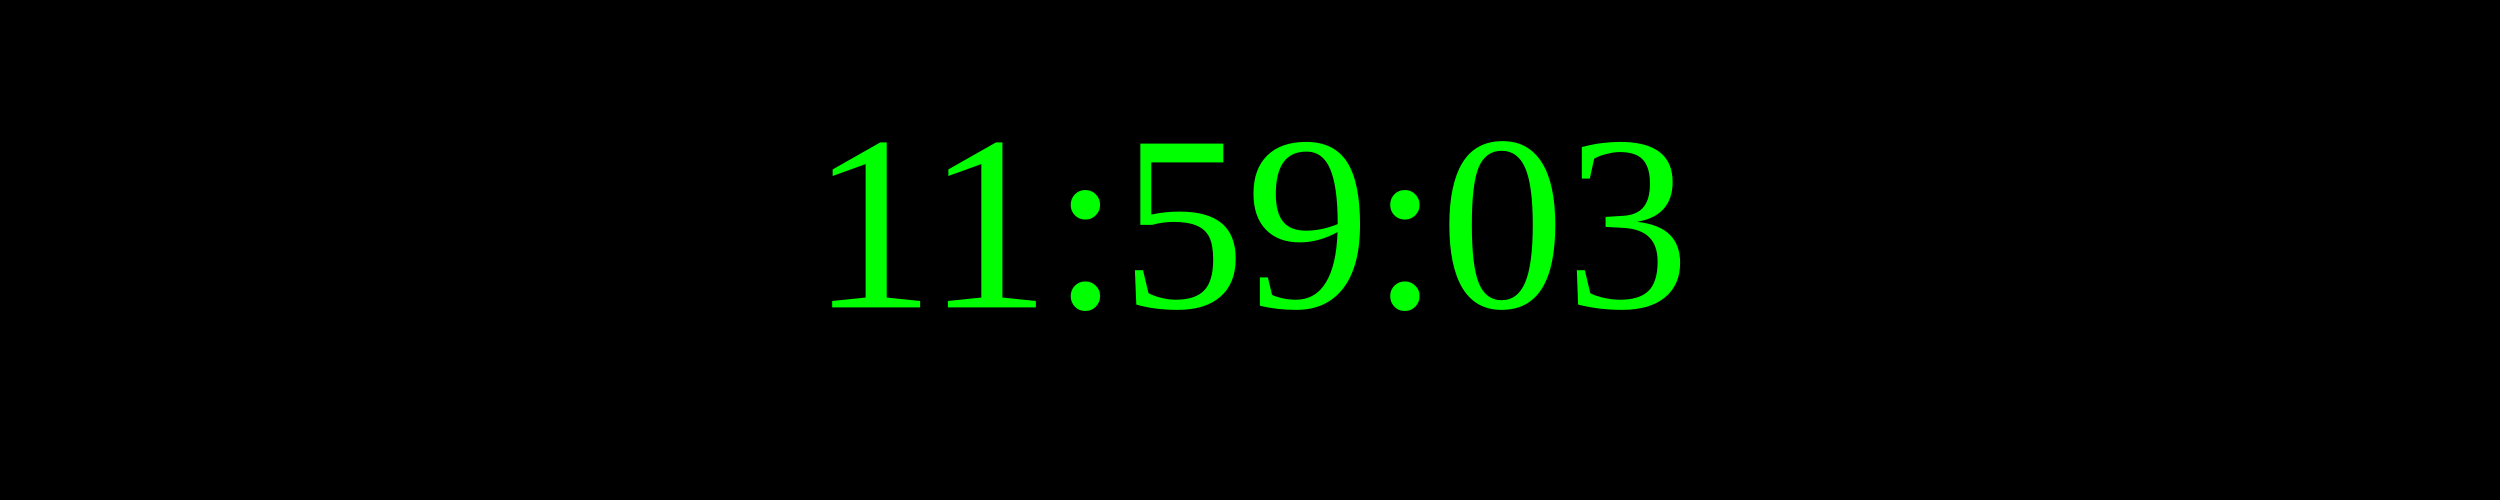
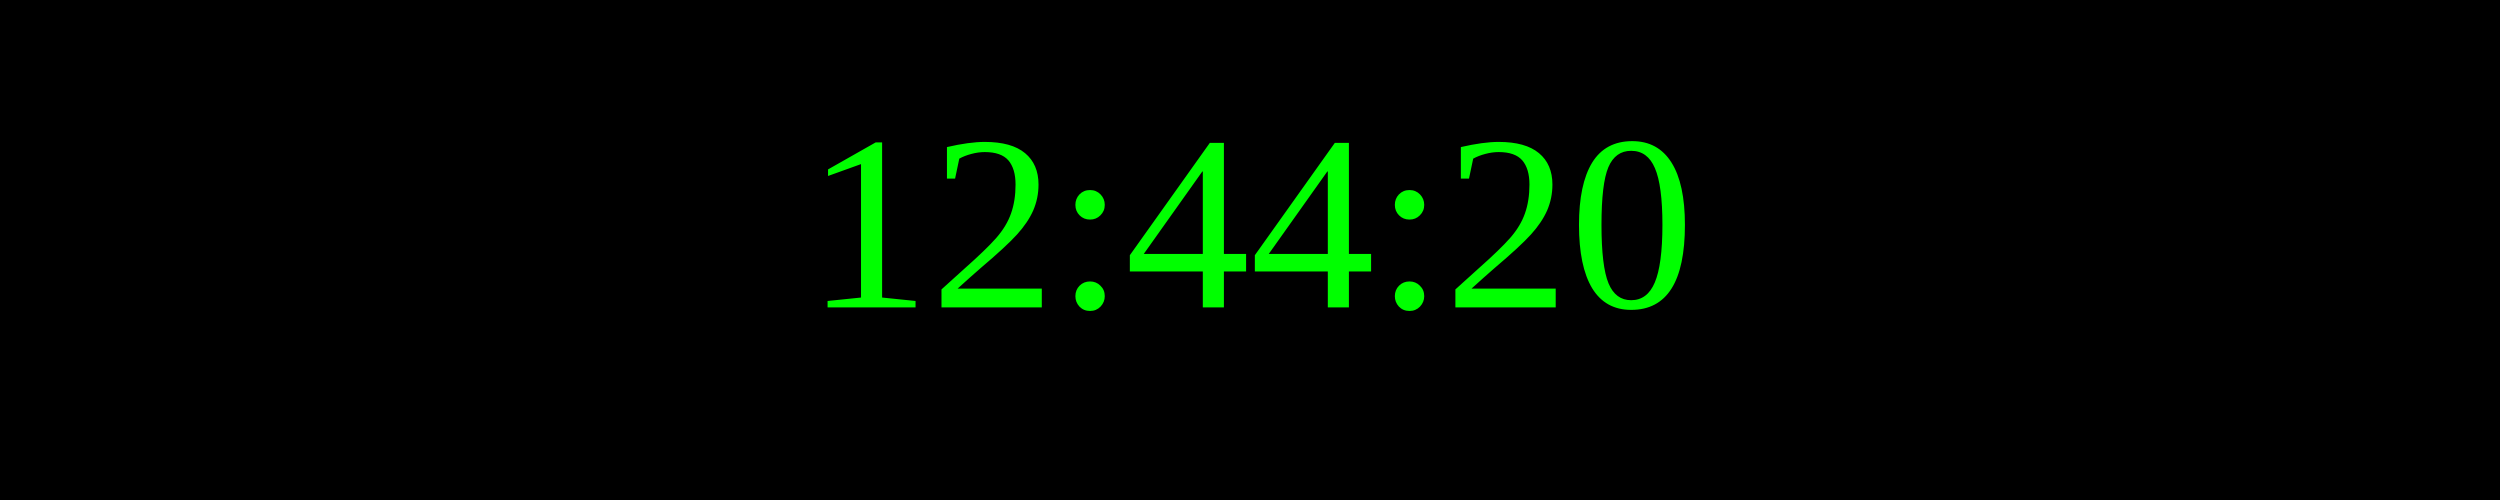
<svg xmlns="http://www.w3.org/2000/svg" width="250" height="50">
  <rect width="100%" height="100%" fill="black" />
  <text x="50%" y="50%" font-size="25" fill="lime" text-anchor="middle" dominant-baseline="middle">
- 11:59:03
+ 12:44:20
</text>
</svg>
